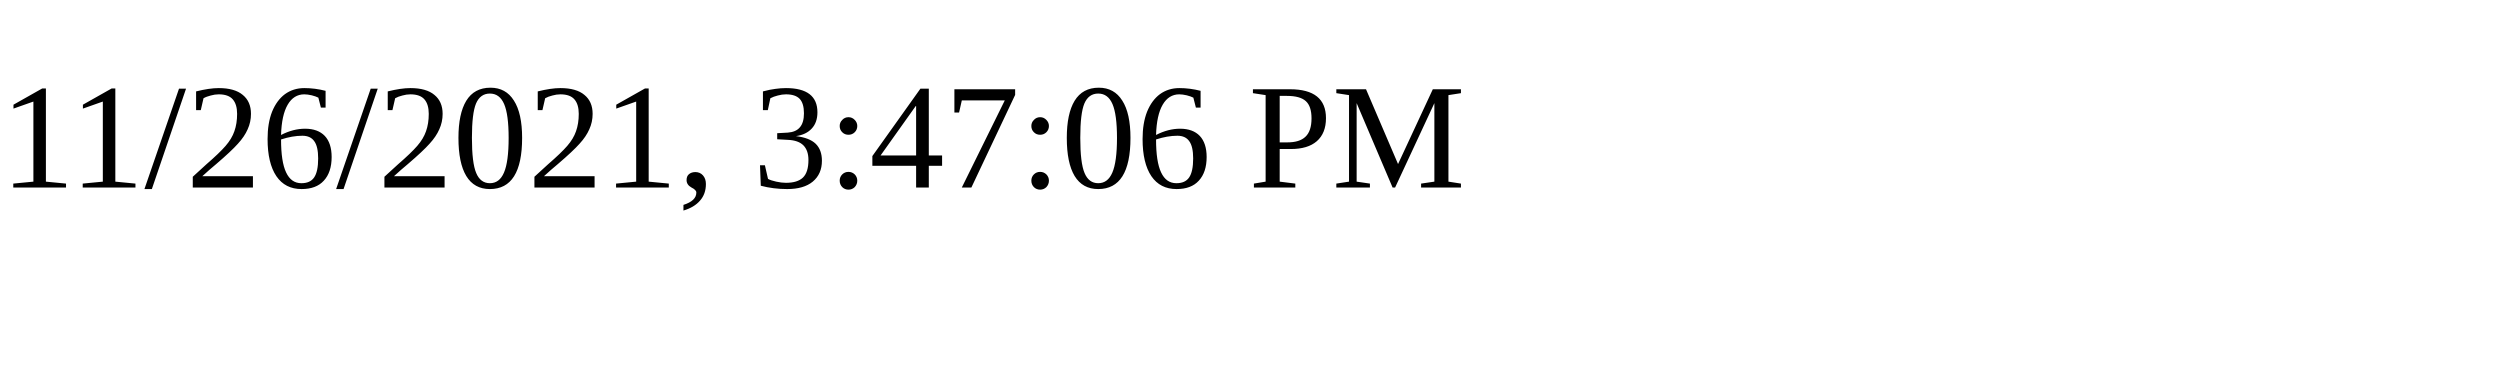
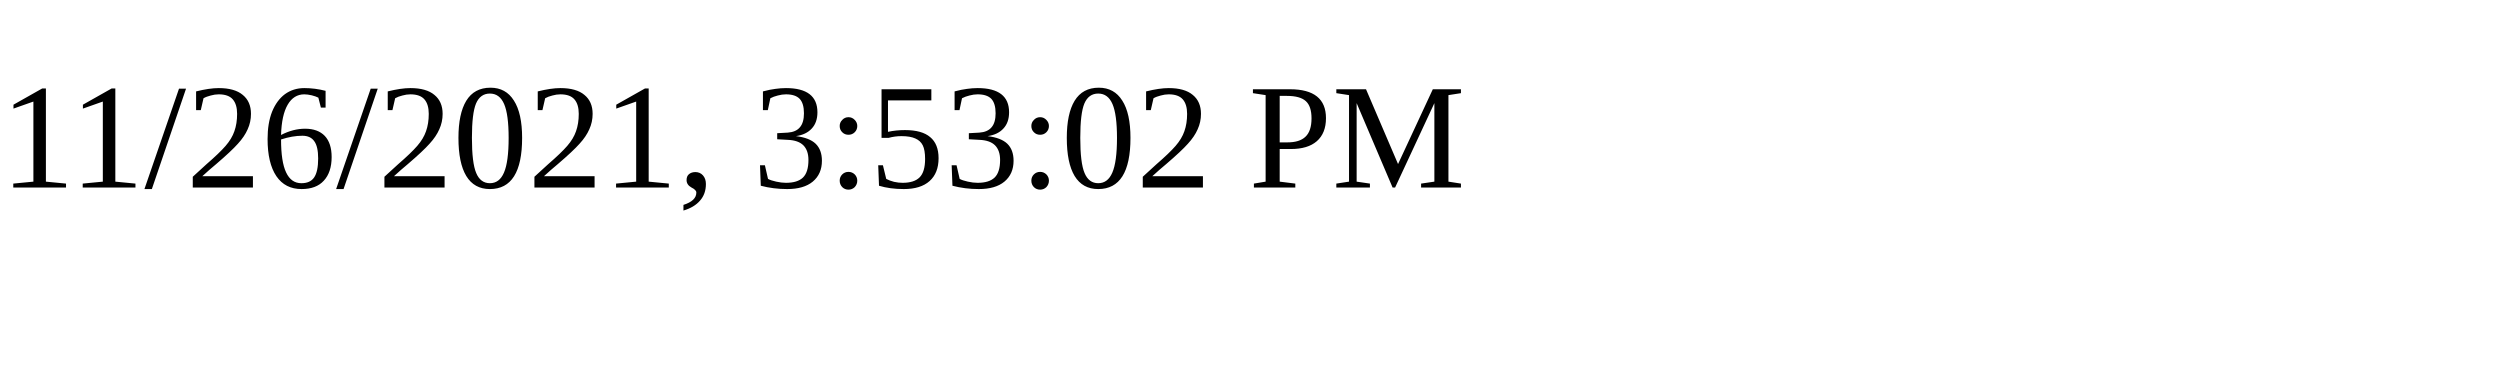
<svg xmlns="http://www.w3.org/2000/svg" height="30" width="200">
-   <text x="0" y="15">11/26/2021, 3:47:06 PM</text>
+   <text x="0" y="15">11/26/2021, 3:53:02 PM</text>
</svg>
